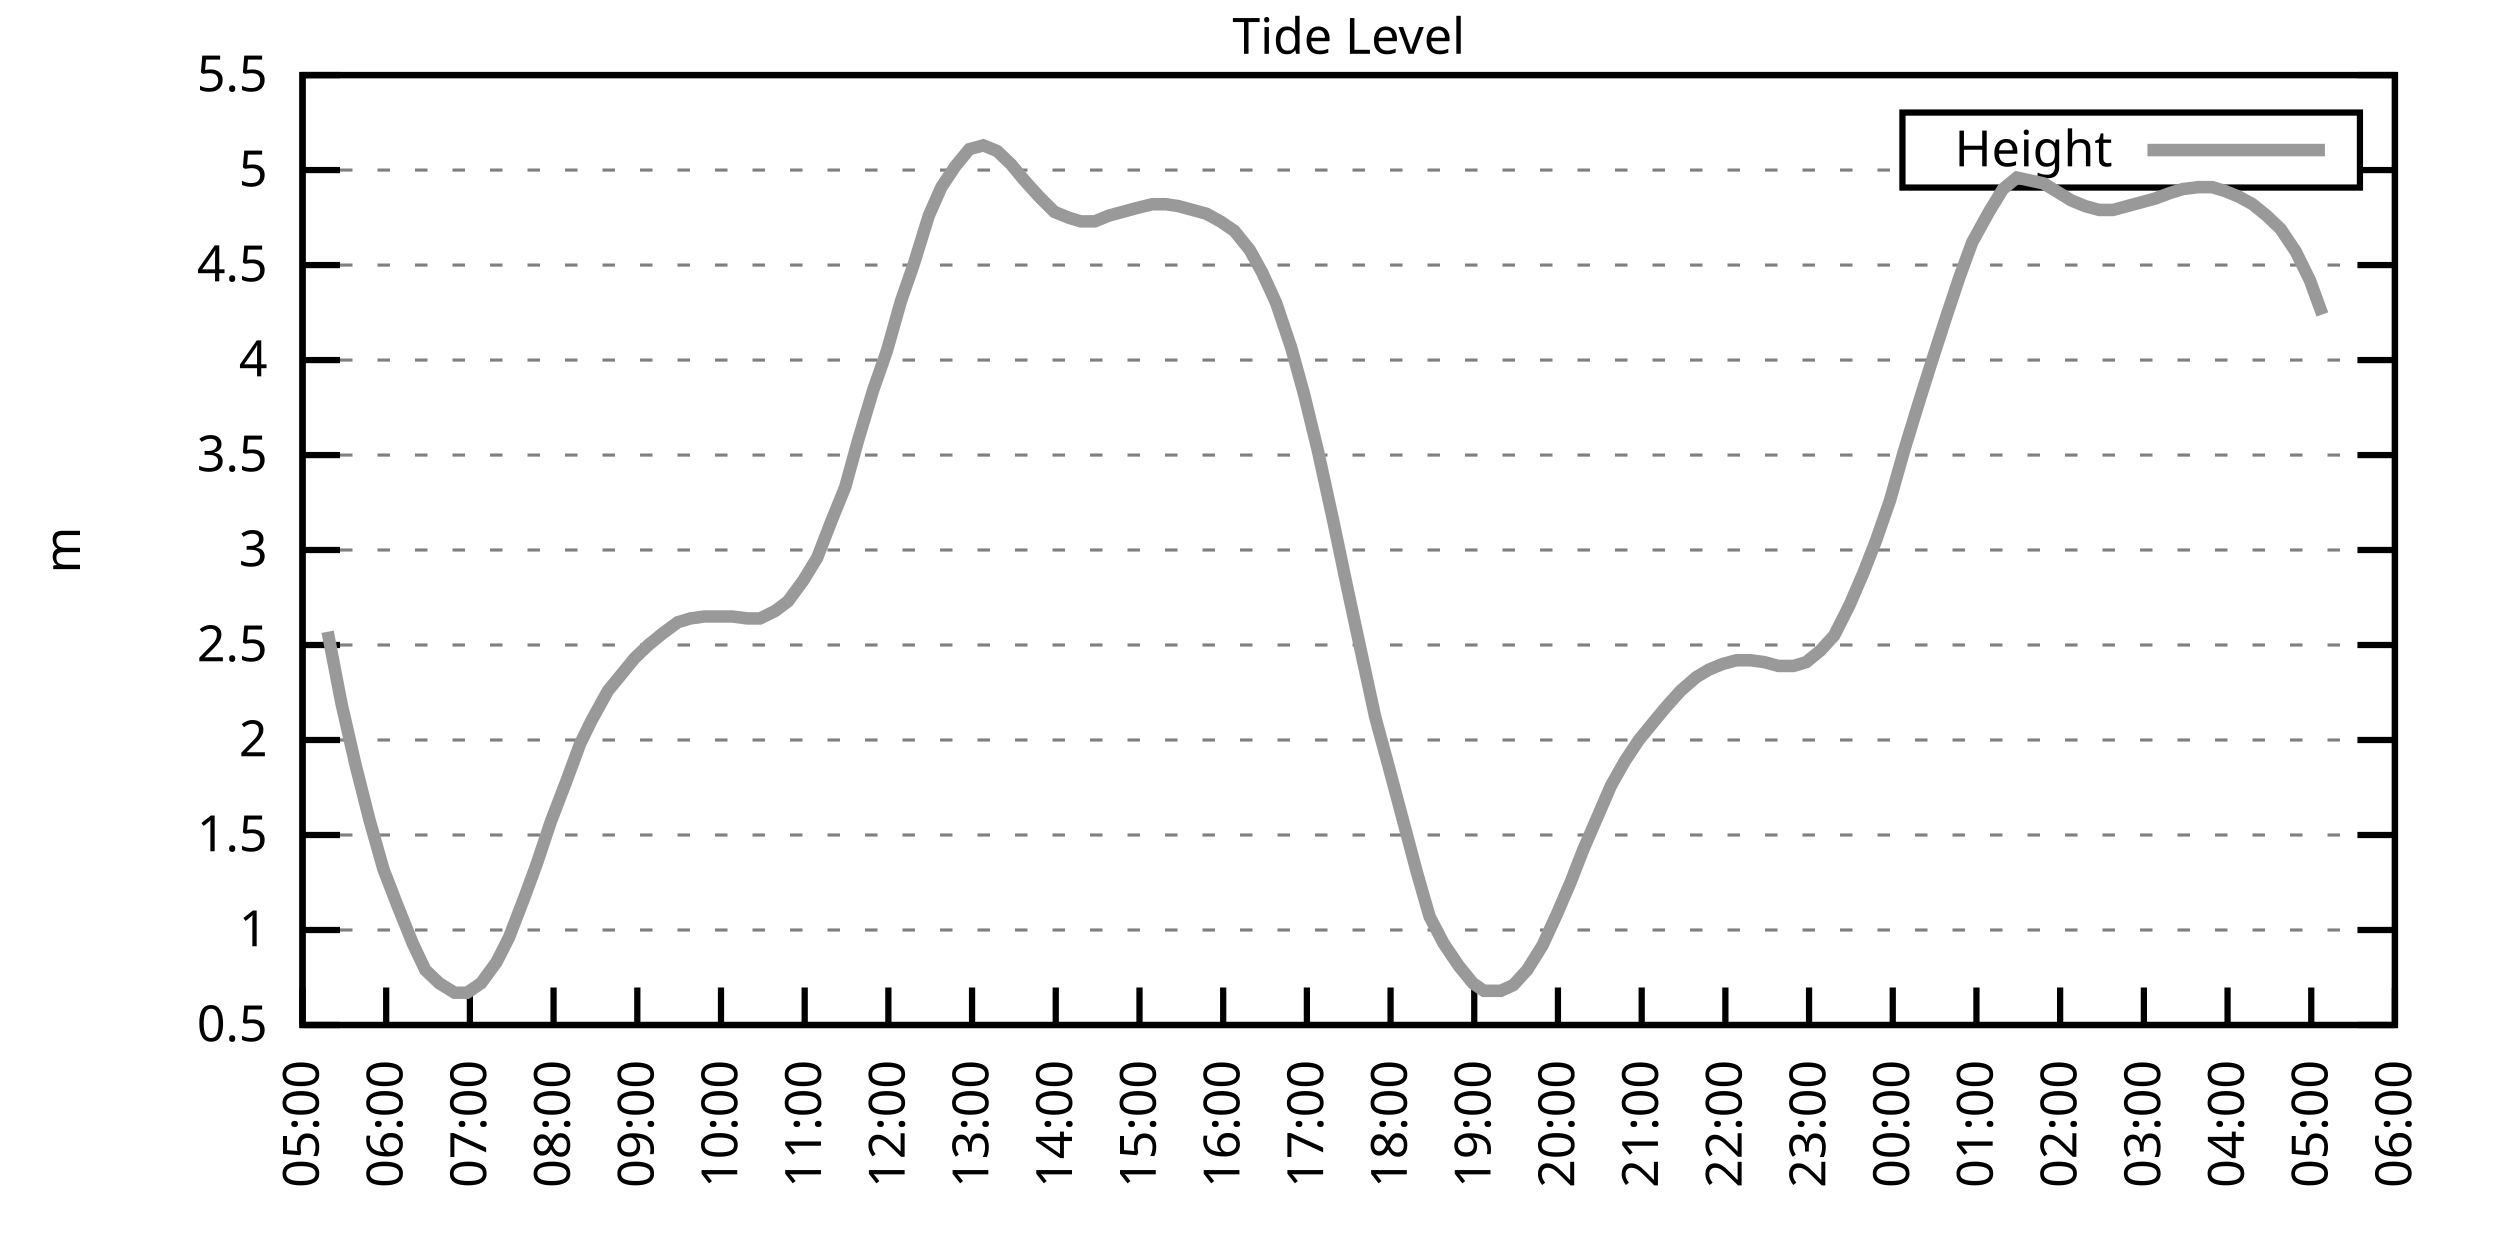
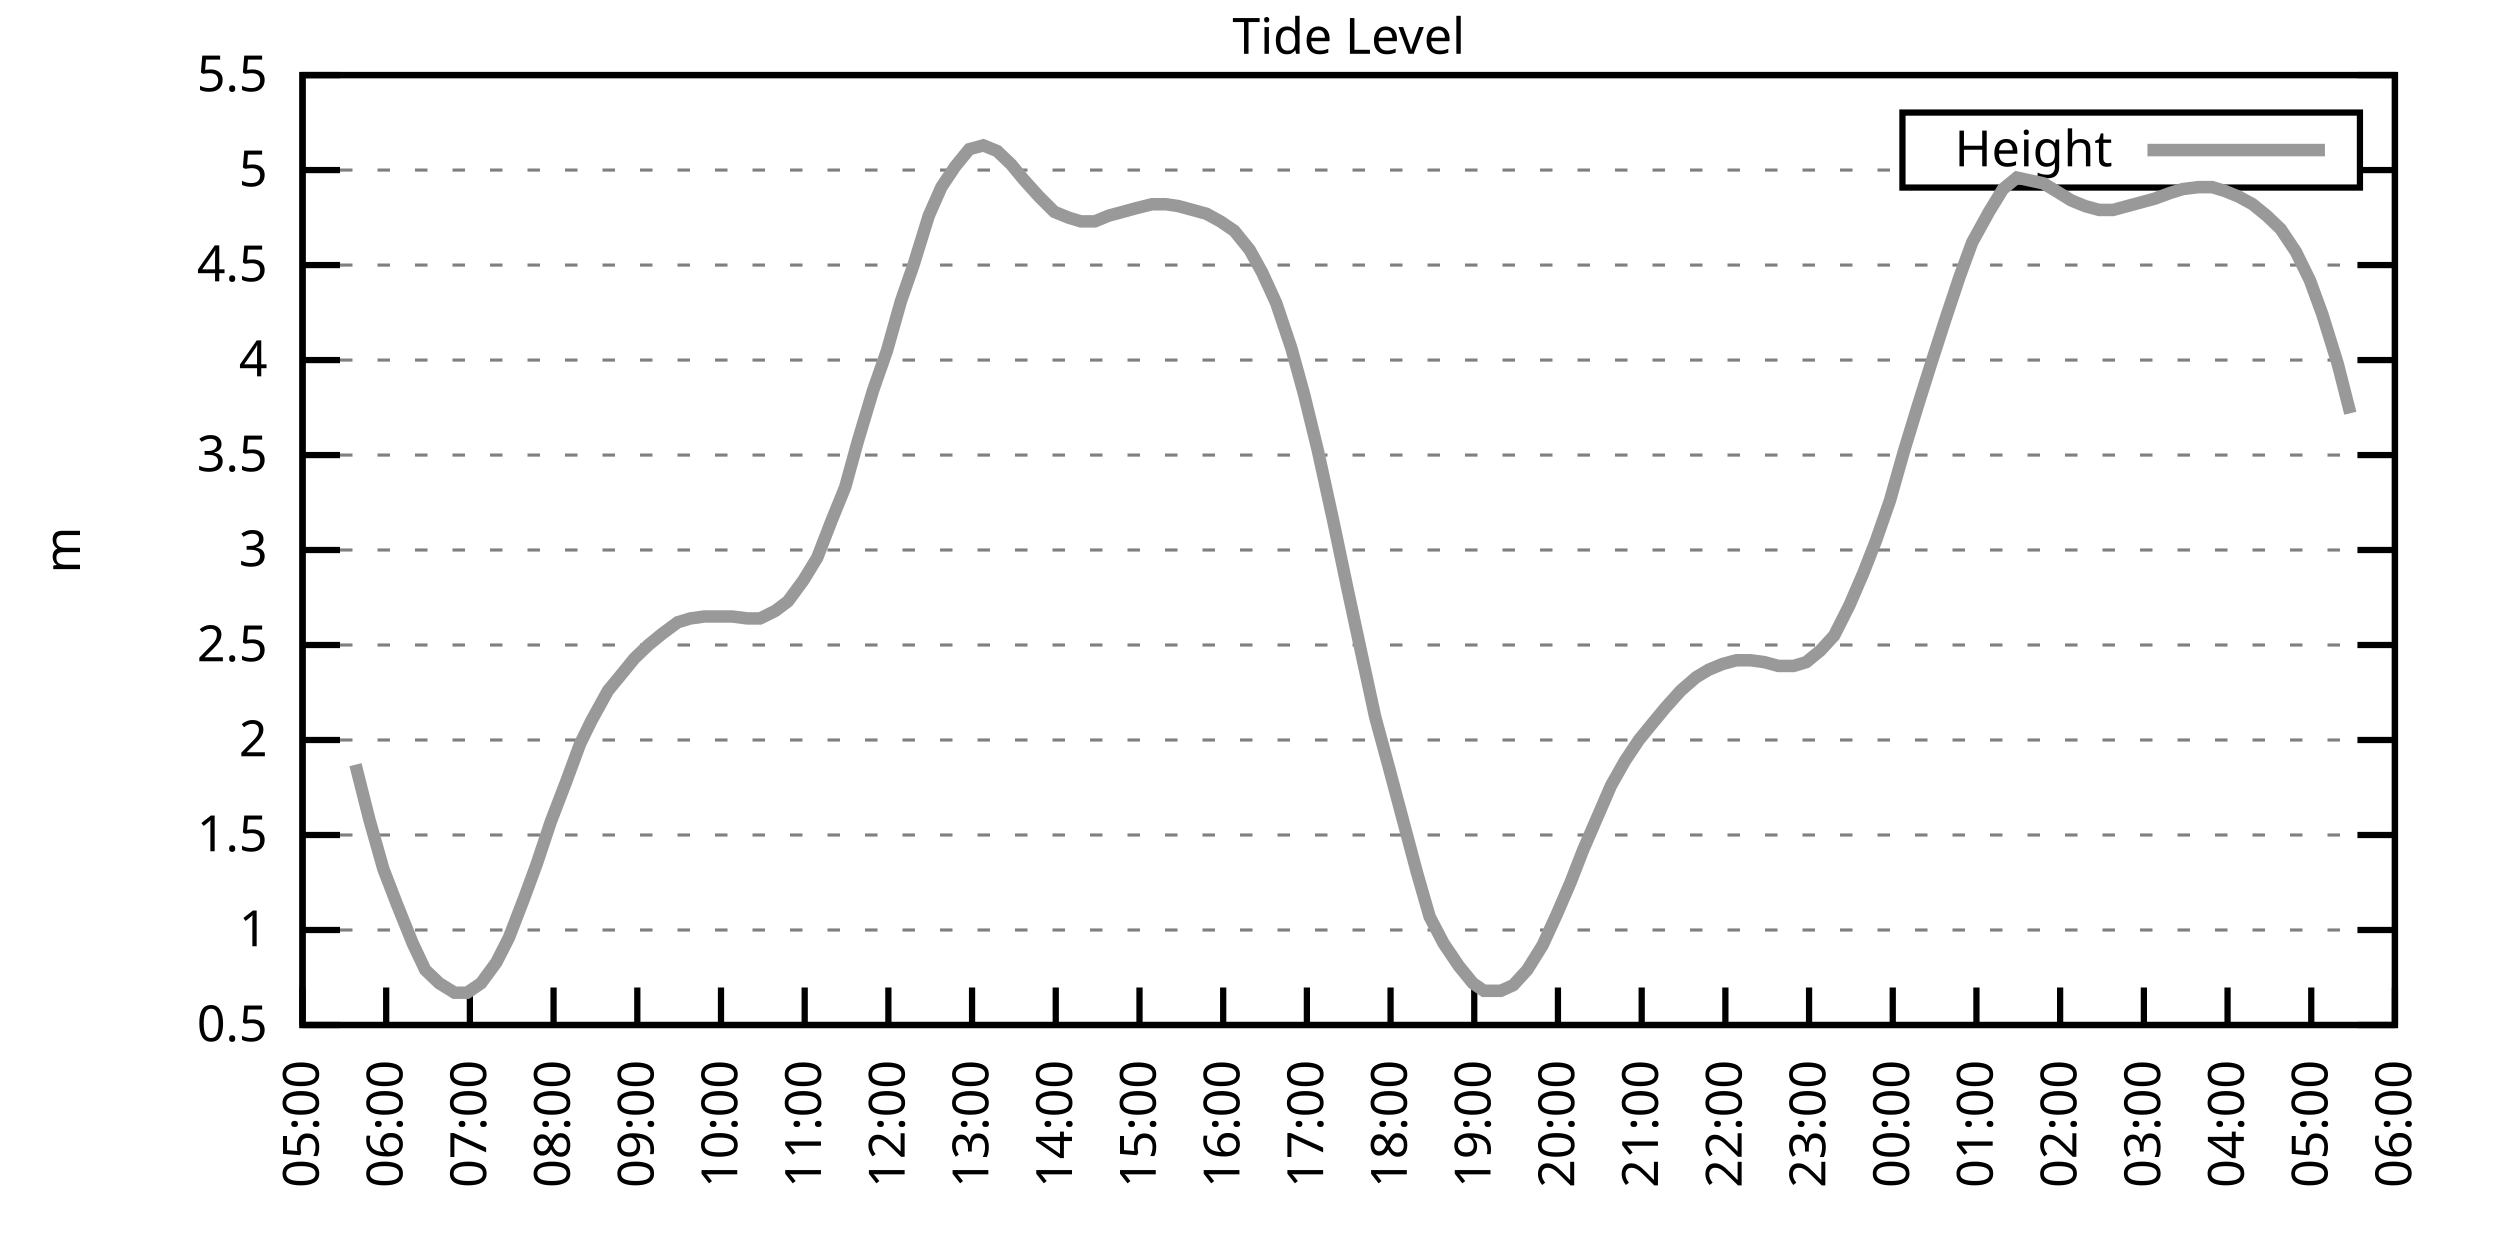
<svg xmlns="http://www.w3.org/2000/svg" xmlns:xlink="http://www.w3.org/1999/xlink" width="400" height="200" viewBox="0 0 400 200">
  <g id="gnuplot_canvas">
    <rect x="0" y="0" width="400" height="200" fill="none" />
    <defs>
      <circle id="gpDot" r="0.5" stroke-width="0.5" stroke="currentColor" />
      <path id="gpPt0" stroke-width="0.333" stroke="currentColor" d="M-1,0 h2 M0,-1 v2" />
      <path id="gpPt1" stroke-width="0.333" stroke="currentColor" d="M-1,-1 L1,1 M1,-1 L-1,1" />
      <path id="gpPt2" stroke-width="0.333" stroke="currentColor" d="M-1,0 L1,0 M0,-1 L0,1 M-1,-1 L1,1 M-1,1 L1,-1" />
      <rect id="gpPt3" stroke-width="0.333" stroke="currentColor" x="-1" y="-1" width="2" height="2" />
      <rect id="gpPt4" stroke-width="0.333" stroke="currentColor" fill="currentColor" x="-1" y="-1" width="2" height="2" />
      <circle id="gpPt5" stroke-width="0.333" stroke="currentColor" cx="0" cy="0" r="1" />
      <use xlink:href="#gpPt5" id="gpPt6" fill="currentColor" stroke="none" />
      <path id="gpPt7" stroke-width="0.333" stroke="currentColor" d="M0,-1.33 L-1.33,0.67 L1.33,0.67 z" />
      <use xlink:href="#gpPt7" id="gpPt8" fill="currentColor" stroke="none" />
      <use xlink:href="#gpPt7" id="gpPt9" stroke="currentColor" transform="rotate(180)" />
      <use xlink:href="#gpPt9" id="gpPt10" fill="currentColor" stroke="none" />
      <use xlink:href="#gpPt3" id="gpPt11" stroke="currentColor" transform="rotate(45)" />
      <use xlink:href="#gpPt11" id="gpPt12" fill="currentColor" stroke="none" />
      <path id="gpPt13" stroke-width="0.333" stroke="currentColor" d="M0,1.330 L1.265,0.411 L0.782,-1.067 L-0.782,-1.076 L-1.265,0.411 z" />
      <use xlink:href="#gpPt13" id="gpPt14" fill="currentColor" stroke="none" />
      <filter id="textbox" filterUnits="objectBoundingBox" x="0" y="0" height="1" width="1">
        <feFlood flood-color="white" flood-opacity="1" result="bgnd" />
        <feComposite in="SourceGraphic" in2="bgnd" operator="atop" />
      </filter>
      <filter id="greybox" filterUnits="objectBoundingBox" x="0" y="0" height="1" width="1">
        <feFlood flood-color="lightgrey" flood-opacity="1" result="grey" />
        <feComposite in="SourceGraphic" in2="grey" operator="atop" />
      </filter>
    </defs>
    <g fill="none" color="white" stroke="currentColor" stroke-width="1.00" stroke-linecap="butt" stroke-linejoin="miter">
</g>
    <g fill="none" color="black" stroke="currentColor" stroke-width="1.00" stroke-linecap="butt" stroke-linejoin="miter">
      <g stroke="none" shape-rendering="crispEdges">
        <polygon fill="rgb(255, 255, 255)" points="48.40,164.00 383.18,164.00 383.18,12.02 48.40,12.02 " />
      </g>
    </g>
    <g fill="none" color="black" stroke="currentColor" stroke-width="1.00" stroke-linecap="butt" stroke-linejoin="miter">
</g>
    <g fill="none" color="black" stroke="black" stroke-width="0.50" stroke-linecap="butt" stroke-linejoin="miter">
</g>
    <g fill="none" color="gray" stroke="currentColor" stroke-width="0.50" stroke-linecap="butt" stroke-linejoin="miter">
      <path stroke="gray" stroke-dasharray="2,4" class="gridline" d="M48.40,164.00 L383.19,164.00  " />
    </g>
    <g fill="none" color="gray" stroke="gray" stroke-width="1.00" stroke-linecap="butt" stroke-linejoin="miter">
</g>
    <g fill="none" color="black" stroke="currentColor" stroke-width="1.00" stroke-linecap="butt" stroke-linejoin="miter">
      <path stroke="black" d="M48.40,164.00 L54.40,164.00 M383.19,164.00 L377.19,164.00  " />
      <g transform="translate(42.80,166.60)" stroke="none" fill="black" font-family="Sans" font-size="8.00" text-anchor="end">
        <text>
          <tspan font-family="Sans"> 0.5</tspan>
        </text>
      </g>
    </g>
    <g fill="none" color="black" stroke="currentColor" stroke-width="1.00" stroke-linecap="butt" stroke-linejoin="miter">
</g>
    <g fill="none" color="black" stroke="black" stroke-width="0.50" stroke-linecap="butt" stroke-linejoin="miter">
</g>
    <g fill="none" color="gray" stroke="currentColor" stroke-width="0.50" stroke-linecap="butt" stroke-linejoin="miter">
      <path stroke="gray" stroke-dasharray="2,4" class="gridline" d="M48.40,148.80 L383.19,148.80  " />
    </g>
    <g fill="none" color="gray" stroke="gray" stroke-width="1.00" stroke-linecap="butt" stroke-linejoin="miter">
</g>
    <g fill="none" color="black" stroke="currentColor" stroke-width="1.00" stroke-linecap="butt" stroke-linejoin="miter">
      <path stroke="black" d="M48.40,148.80 L54.40,148.80 M383.19,148.80 L377.19,148.80  " />
      <g transform="translate(42.80,151.40)" stroke="none" fill="black" font-family="Sans" font-size="8.00" text-anchor="end">
        <text>
          <tspan font-family="Sans"> 1</tspan>
        </text>
      </g>
    </g>
    <g fill="none" color="black" stroke="currentColor" stroke-width="1.00" stroke-linecap="butt" stroke-linejoin="miter">
</g>
    <g fill="none" color="black" stroke="black" stroke-width="0.50" stroke-linecap="butt" stroke-linejoin="miter">
</g>
    <g fill="none" color="gray" stroke="currentColor" stroke-width="0.50" stroke-linecap="butt" stroke-linejoin="miter">
      <path stroke="gray" stroke-dasharray="2,4" class="gridline" d="M48.40,133.60 L383.19,133.60  " />
    </g>
    <g fill="none" color="gray" stroke="gray" stroke-width="1.00" stroke-linecap="butt" stroke-linejoin="miter">
</g>
    <g fill="none" color="black" stroke="currentColor" stroke-width="1.00" stroke-linecap="butt" stroke-linejoin="miter">
      <path stroke="black" d="M48.40,133.60 L54.40,133.60 M383.19,133.60 L377.19,133.60  " />
      <g transform="translate(42.80,136.20)" stroke="none" fill="black" font-family="Sans" font-size="8.00" text-anchor="end">
        <text>
          <tspan font-family="Sans"> 1.5</tspan>
        </text>
      </g>
    </g>
    <g fill="none" color="black" stroke="currentColor" stroke-width="1.00" stroke-linecap="butt" stroke-linejoin="miter">
</g>
    <g fill="none" color="black" stroke="black" stroke-width="0.50" stroke-linecap="butt" stroke-linejoin="miter">
</g>
    <g fill="none" color="gray" stroke="currentColor" stroke-width="0.50" stroke-linecap="butt" stroke-linejoin="miter">
      <path stroke="gray" stroke-dasharray="2,4" class="gridline" d="M48.40,118.40 L383.19,118.40  " />
    </g>
    <g fill="none" color="gray" stroke="gray" stroke-width="1.00" stroke-linecap="butt" stroke-linejoin="miter">
</g>
    <g fill="none" color="black" stroke="currentColor" stroke-width="1.00" stroke-linecap="butt" stroke-linejoin="miter">
      <path stroke="black" d="M48.40,118.40 L54.40,118.40 M383.19,118.40 L377.19,118.40  " />
      <g transform="translate(42.80,121.00)" stroke="none" fill="black" font-family="Sans" font-size="8.00" text-anchor="end">
        <text>
          <tspan font-family="Sans"> 2</tspan>
        </text>
      </g>
    </g>
    <g fill="none" color="black" stroke="currentColor" stroke-width="1.00" stroke-linecap="butt" stroke-linejoin="miter">
</g>
    <g fill="none" color="black" stroke="black" stroke-width="0.50" stroke-linecap="butt" stroke-linejoin="miter">
</g>
    <g fill="none" color="gray" stroke="currentColor" stroke-width="0.50" stroke-linecap="butt" stroke-linejoin="miter">
      <path stroke="gray" stroke-dasharray="2,4" class="gridline" d="M48.40,103.20 L383.19,103.20  " />
    </g>
    <g fill="none" color="gray" stroke="gray" stroke-width="1.00" stroke-linecap="butt" stroke-linejoin="miter">
</g>
    <g fill="none" color="black" stroke="currentColor" stroke-width="1.00" stroke-linecap="butt" stroke-linejoin="miter">
      <path stroke="black" d="M48.40,103.20 L54.40,103.20 M383.19,103.20 L377.19,103.20  " />
      <g transform="translate(42.80,105.80)" stroke="none" fill="black" font-family="Sans" font-size="8.00" text-anchor="end">
        <text>
          <tspan font-family="Sans"> 2.5</tspan>
        </text>
      </g>
    </g>
    <g fill="none" color="black" stroke="currentColor" stroke-width="1.00" stroke-linecap="butt" stroke-linejoin="miter">
</g>
    <g fill="none" color="black" stroke="black" stroke-width="0.50" stroke-linecap="butt" stroke-linejoin="miter">
</g>
    <g fill="none" color="gray" stroke="currentColor" stroke-width="0.50" stroke-linecap="butt" stroke-linejoin="miter">
      <path stroke="gray" stroke-dasharray="2,4" class="gridline" d="M48.40,88.00 L383.19,88.00  " />
    </g>
    <g fill="none" color="gray" stroke="gray" stroke-width="1.00" stroke-linecap="butt" stroke-linejoin="miter">
</g>
    <g fill="none" color="black" stroke="currentColor" stroke-width="1.00" stroke-linecap="butt" stroke-linejoin="miter">
      <path stroke="black" d="M48.40,88.00 L54.40,88.00 M383.19,88.00 L377.19,88.00  " />
      <g transform="translate(42.80,90.60)" stroke="none" fill="black" font-family="Sans" font-size="8.00" text-anchor="end">
        <text>
          <tspan font-family="Sans"> 3</tspan>
        </text>
      </g>
    </g>
    <g fill="none" color="black" stroke="currentColor" stroke-width="1.00" stroke-linecap="butt" stroke-linejoin="miter">
</g>
    <g fill="none" color="black" stroke="black" stroke-width="0.50" stroke-linecap="butt" stroke-linejoin="miter">
</g>
    <g fill="none" color="gray" stroke="currentColor" stroke-width="0.50" stroke-linecap="butt" stroke-linejoin="miter">
      <path stroke="gray" stroke-dasharray="2,4" class="gridline" d="M48.40,72.81 L383.19,72.81  " />
    </g>
    <g fill="none" color="gray" stroke="gray" stroke-width="1.00" stroke-linecap="butt" stroke-linejoin="miter">
</g>
    <g fill="none" color="black" stroke="currentColor" stroke-width="1.00" stroke-linecap="butt" stroke-linejoin="miter">
      <path stroke="black" d="M48.40,72.81 L54.40,72.81 M383.19,72.81 L377.19,72.81  " />
      <g transform="translate(42.80,75.41)" stroke="none" fill="black" font-family="Sans" font-size="8.00" text-anchor="end">
        <text>
          <tspan font-family="Sans"> 3.5</tspan>
        </text>
      </g>
    </g>
    <g fill="none" color="black" stroke="currentColor" stroke-width="1.00" stroke-linecap="butt" stroke-linejoin="miter">
</g>
    <g fill="none" color="black" stroke="black" stroke-width="0.50" stroke-linecap="butt" stroke-linejoin="miter">
</g>
    <g fill="none" color="gray" stroke="currentColor" stroke-width="0.50" stroke-linecap="butt" stroke-linejoin="miter">
      <path stroke="gray" stroke-dasharray="2,4" class="gridline" d="M48.40,57.61 L383.19,57.61  " />
    </g>
    <g fill="none" color="gray" stroke="gray" stroke-width="1.00" stroke-linecap="butt" stroke-linejoin="miter">
</g>
    <g fill="none" color="black" stroke="currentColor" stroke-width="1.00" stroke-linecap="butt" stroke-linejoin="miter">
      <path stroke="black" d="M48.40,57.61 L54.40,57.61 M383.19,57.61 L377.19,57.61  " />
      <g transform="translate(42.80,60.21)" stroke="none" fill="black" font-family="Sans" font-size="8.00" text-anchor="end">
        <text>
          <tspan font-family="Sans"> 4</tspan>
        </text>
      </g>
    </g>
    <g fill="none" color="black" stroke="currentColor" stroke-width="1.00" stroke-linecap="butt" stroke-linejoin="miter">
</g>
    <g fill="none" color="black" stroke="black" stroke-width="0.50" stroke-linecap="butt" stroke-linejoin="miter">
</g>
    <g fill="none" color="gray" stroke="currentColor" stroke-width="0.50" stroke-linecap="butt" stroke-linejoin="miter">
      <path stroke="gray" stroke-dasharray="2,4" class="gridline" d="M48.40,42.41 L383.19,42.41  " />
    </g>
    <g fill="none" color="gray" stroke="gray" stroke-width="1.00" stroke-linecap="butt" stroke-linejoin="miter">
</g>
    <g fill="none" color="black" stroke="currentColor" stroke-width="1.00" stroke-linecap="butt" stroke-linejoin="miter">
      <path stroke="black" d="M48.40,42.41 L54.40,42.41 M383.19,42.41 L377.19,42.41  " />
      <g transform="translate(42.80,45.01)" stroke="none" fill="black" font-family="Sans" font-size="8.00" text-anchor="end">
        <text>
          <tspan font-family="Sans"> 4.5</tspan>
        </text>
      </g>
    </g>
    <g fill="none" color="black" stroke="currentColor" stroke-width="1.00" stroke-linecap="butt" stroke-linejoin="miter">
</g>
    <g fill="none" color="black" stroke="black" stroke-width="0.50" stroke-linecap="butt" stroke-linejoin="miter">
</g>
    <g fill="none" color="gray" stroke="currentColor" stroke-width="0.50" stroke-linecap="butt" stroke-linejoin="miter">
      <path stroke="gray" stroke-dasharray="2,4" class="gridline" d="M48.40,27.21 L304.39,27.21 M377.59,27.21 L383.19,27.21  " />
    </g>
    <g fill="none" color="gray" stroke="gray" stroke-width="1.00" stroke-linecap="butt" stroke-linejoin="miter">
</g>
    <g fill="none" color="black" stroke="currentColor" stroke-width="1.00" stroke-linecap="butt" stroke-linejoin="miter">
      <path stroke="black" d="M48.40,27.21 L54.40,27.21 M383.19,27.21 L377.19,27.21  " />
      <g transform="translate(42.80,29.81)" stroke="none" fill="black" font-family="Sans" font-size="8.00" text-anchor="end">
        <text>
          <tspan font-family="Sans"> 5</tspan>
        </text>
      </g>
    </g>
    <g fill="none" color="black" stroke="currentColor" stroke-width="1.00" stroke-linecap="butt" stroke-linejoin="miter">
</g>
    <g fill="none" color="black" stroke="black" stroke-width="0.50" stroke-linecap="butt" stroke-linejoin="miter">
</g>
    <g fill="none" color="gray" stroke="currentColor" stroke-width="0.50" stroke-linecap="butt" stroke-linejoin="miter">
      <path stroke="gray" stroke-dasharray="2,4" class="gridline" d="M48.40,12.01 L383.19,12.01  " />
    </g>
    <g fill="none" color="gray" stroke="gray" stroke-width="1.00" stroke-linecap="butt" stroke-linejoin="miter">
</g>
    <g fill="none" color="black" stroke="currentColor" stroke-width="1.00" stroke-linecap="butt" stroke-linejoin="miter">
      <path stroke="black" d="M48.40,12.01 L54.40,12.01 M383.19,12.01 L377.19,12.01  " />
      <g transform="translate(42.80,14.61)" stroke="none" fill="black" font-family="Sans" font-size="8.00" text-anchor="end">
        <text>
          <tspan font-family="Sans"> 5.5</tspan>
        </text>
      </g>
    </g>
    <g fill="none" color="black" stroke="currentColor" stroke-width="1.00" stroke-linecap="butt" stroke-linejoin="miter">
      <path stroke="black" d="M48.40,164.00 L48.40,158.00  " />
      <g transform="translate(51.00,169.60) rotate(270.00)" stroke="none" fill="black" font-family="Sans" font-size="8.00" text-anchor="end">
        <text>
          <tspan font-family="Sans">05:00</tspan>
        </text>
      </g>
    </g>
    <g fill="none" color="black" stroke="currentColor" stroke-width="1.00" stroke-linecap="butt" stroke-linejoin="miter">
      <path stroke="black" d="M61.79,164.00 L61.79,158.00  " />
      <g transform="translate(64.39,169.60) rotate(270.00)" stroke="none" fill="black" font-family="Sans" font-size="8.00" text-anchor="end">
        <text>
          <tspan font-family="Sans">06:00</tspan>
        </text>
      </g>
    </g>
    <g fill="none" color="black" stroke="currentColor" stroke-width="1.00" stroke-linecap="butt" stroke-linejoin="miter">
      <path stroke="black" d="M75.18,164.00 L75.18,158.00  " />
      <g transform="translate(77.78,169.60) rotate(270.00)" stroke="none" fill="black" font-family="Sans" font-size="8.00" text-anchor="end">
        <text>
          <tspan font-family="Sans">07:00</tspan>
        </text>
      </g>
    </g>
    <g fill="none" color="black" stroke="currentColor" stroke-width="1.00" stroke-linecap="butt" stroke-linejoin="miter">
      <path stroke="black" d="M88.57,164.00 L88.57,158.00  " />
      <g transform="translate(91.17,169.60) rotate(270.00)" stroke="none" fill="black" font-family="Sans" font-size="8.00" text-anchor="end">
        <text>
          <tspan font-family="Sans">08:00</tspan>
        </text>
      </g>
    </g>
    <g fill="none" color="black" stroke="currentColor" stroke-width="1.00" stroke-linecap="butt" stroke-linejoin="miter">
      <path stroke="black" d="M101.97,164.00 L101.97,158.00  " />
      <g transform="translate(104.57,169.60) rotate(270.00)" stroke="none" fill="black" font-family="Sans" font-size="8.00" text-anchor="end">
        <text>
          <tspan font-family="Sans">09:00</tspan>
        </text>
      </g>
    </g>
    <g fill="none" color="black" stroke="currentColor" stroke-width="1.00" stroke-linecap="butt" stroke-linejoin="miter">
      <path stroke="black" d="M115.36,164.00 L115.36,158.00  " />
      <g transform="translate(117.96,169.60) rotate(270.00)" stroke="none" fill="black" font-family="Sans" font-size="8.00" text-anchor="end">
        <text>
          <tspan font-family="Sans">10:00</tspan>
        </text>
      </g>
    </g>
    <g fill="none" color="black" stroke="currentColor" stroke-width="1.00" stroke-linecap="butt" stroke-linejoin="miter">
      <path stroke="black" d="M128.75,164.00 L128.75,158.00  " />
      <g transform="translate(131.35,169.60) rotate(270.00)" stroke="none" fill="black" font-family="Sans" font-size="8.00" text-anchor="end">
        <text>
          <tspan font-family="Sans">11:00</tspan>
        </text>
      </g>
    </g>
    <g fill="none" color="black" stroke="currentColor" stroke-width="1.00" stroke-linecap="butt" stroke-linejoin="miter">
      <path stroke="black" d="M142.14,164.00 L142.14,158.00  " />
      <g transform="translate(144.74,169.60) rotate(270.00)" stroke="none" fill="black" font-family="Sans" font-size="8.00" text-anchor="end">
        <text>
          <tspan font-family="Sans">12:00</tspan>
        </text>
      </g>
    </g>
    <g fill="none" color="black" stroke="currentColor" stroke-width="1.00" stroke-linecap="butt" stroke-linejoin="miter">
      <path stroke="black" d="M155.53,164.00 L155.53,158.00  " />
      <g transform="translate(158.13,169.60) rotate(270.00)" stroke="none" fill="black" font-family="Sans" font-size="8.00" text-anchor="end">
        <text>
          <tspan font-family="Sans">13:00</tspan>
        </text>
      </g>
    </g>
    <g fill="none" color="black" stroke="currentColor" stroke-width="1.00" stroke-linecap="butt" stroke-linejoin="miter">
      <path stroke="black" d="M168.92,164.00 L168.92,158.00  " />
      <g transform="translate(171.52,169.60) rotate(270.00)" stroke="none" fill="black" font-family="Sans" font-size="8.00" text-anchor="end">
        <text>
          <tspan font-family="Sans">14:00</tspan>
        </text>
      </g>
    </g>
    <g fill="none" color="black" stroke="currentColor" stroke-width="1.00" stroke-linecap="butt" stroke-linejoin="miter">
      <path stroke="black" d="M182.32,164.00 L182.32,158.00  " />
      <g transform="translate(184.92,169.60) rotate(270.00)" stroke="none" fill="black" font-family="Sans" font-size="8.00" text-anchor="end">
        <text>
          <tspan font-family="Sans">15:00</tspan>
        </text>
      </g>
    </g>
    <g fill="none" color="black" stroke="currentColor" stroke-width="1.00" stroke-linecap="butt" stroke-linejoin="miter">
      <path stroke="black" d="M195.71,164.00 L195.71,158.00  " />
      <g transform="translate(198.31,169.60) rotate(270.00)" stroke="none" fill="black" font-family="Sans" font-size="8.00" text-anchor="end">
        <text>
          <tspan font-family="Sans">16:00</tspan>
        </text>
      </g>
    </g>
    <g fill="none" color="black" stroke="currentColor" stroke-width="1.00" stroke-linecap="butt" stroke-linejoin="miter">
      <path stroke="black" d="M209.10,164.00 L209.10,158.00  " />
      <g transform="translate(211.70,169.60) rotate(270.00)" stroke="none" fill="black" font-family="Sans" font-size="8.00" text-anchor="end">
        <text>
          <tspan font-family="Sans">17:00</tspan>
        </text>
      </g>
    </g>
    <g fill="none" color="black" stroke="currentColor" stroke-width="1.00" stroke-linecap="butt" stroke-linejoin="miter">
      <path stroke="black" d="M222.49,164.00 L222.49,158.00  " />
      <g transform="translate(225.09,169.60) rotate(270.00)" stroke="none" fill="black" font-family="Sans" font-size="8.00" text-anchor="end">
        <text>
          <tspan font-family="Sans">18:00</tspan>
        </text>
      </g>
    </g>
    <g fill="none" color="black" stroke="currentColor" stroke-width="1.00" stroke-linecap="butt" stroke-linejoin="miter">
      <path stroke="black" d="M235.88,164.00 L235.88,158.00  " />
      <g transform="translate(238.48,169.60) rotate(270.00)" stroke="none" fill="black" font-family="Sans" font-size="8.00" text-anchor="end">
        <text>
          <tspan font-family="Sans">19:00</tspan>
        </text>
      </g>
    </g>
    <g fill="none" color="black" stroke="currentColor" stroke-width="1.00" stroke-linecap="butt" stroke-linejoin="miter">
      <path stroke="black" d="M249.27,164.00 L249.27,158.00  " />
      <g transform="translate(251.87,169.60) rotate(270.00)" stroke="none" fill="black" font-family="Sans" font-size="8.00" text-anchor="end">
        <text>
          <tspan font-family="Sans">20:00</tspan>
        </text>
      </g>
    </g>
    <g fill="none" color="black" stroke="currentColor" stroke-width="1.00" stroke-linecap="butt" stroke-linejoin="miter">
      <path stroke="black" d="M262.67,164.00 L262.67,158.00  " />
      <g transform="translate(265.27,169.60) rotate(270.00)" stroke="none" fill="black" font-family="Sans" font-size="8.00" text-anchor="end">
        <text>
          <tspan font-family="Sans">21:00</tspan>
        </text>
      </g>
    </g>
    <g fill="none" color="black" stroke="currentColor" stroke-width="1.00" stroke-linecap="butt" stroke-linejoin="miter">
      <path stroke="black" d="M276.06,164.00 L276.06,158.00  " />
      <g transform="translate(278.66,169.60) rotate(270.00)" stroke="none" fill="black" font-family="Sans" font-size="8.00" text-anchor="end">
        <text>
          <tspan font-family="Sans">22:00</tspan>
        </text>
      </g>
    </g>
    <g fill="none" color="black" stroke="currentColor" stroke-width="1.00" stroke-linecap="butt" stroke-linejoin="miter">
      <path stroke="black" d="M289.45,164.00 L289.45,158.00  " />
      <g transform="translate(292.05,169.60) rotate(270.00)" stroke="none" fill="black" font-family="Sans" font-size="8.00" text-anchor="end">
        <text>
          <tspan font-family="Sans">23:00</tspan>
        </text>
      </g>
    </g>
    <g fill="none" color="black" stroke="currentColor" stroke-width="1.00" stroke-linecap="butt" stroke-linejoin="miter">
      <path stroke="black" d="M302.84,164.00 L302.84,158.00  " />
      <g transform="translate(305.44,169.60) rotate(270.00)" stroke="none" fill="black" font-family="Sans" font-size="8.00" text-anchor="end">
        <text>
          <tspan font-family="Sans">00:00</tspan>
        </text>
      </g>
    </g>
    <g fill="none" color="black" stroke="currentColor" stroke-width="1.00" stroke-linecap="butt" stroke-linejoin="miter">
      <path stroke="black" d="M316.23,164.00 L316.23,158.00  " />
      <g transform="translate(318.83,169.60) rotate(270.00)" stroke="none" fill="black" font-family="Sans" font-size="8.00" text-anchor="end">
        <text>
          <tspan font-family="Sans">01:00</tspan>
        </text>
      </g>
    </g>
    <g fill="none" color="black" stroke="currentColor" stroke-width="1.00" stroke-linecap="butt" stroke-linejoin="miter">
      <path stroke="black" d="M329.62,164.00 L329.62,158.00  " />
      <g transform="translate(332.22,169.60) rotate(270.00)" stroke="none" fill="black" font-family="Sans" font-size="8.00" text-anchor="end">
        <text>
          <tspan font-family="Sans">02:00</tspan>
        </text>
      </g>
    </g>
    <g fill="none" color="black" stroke="currentColor" stroke-width="1.00" stroke-linecap="butt" stroke-linejoin="miter">
      <path stroke="black" d="M343.02,164.00 L343.02,158.00  " />
      <g transform="translate(345.62,169.60) rotate(270.00)" stroke="none" fill="black" font-family="Sans" font-size="8.00" text-anchor="end">
        <text>
          <tspan font-family="Sans">03:00</tspan>
        </text>
      </g>
    </g>
    <g fill="none" color="black" stroke="currentColor" stroke-width="1.00" stroke-linecap="butt" stroke-linejoin="miter">
      <path stroke="black" d="M356.41,164.00 L356.41,158.00  " />
      <g transform="translate(359.01,169.60) rotate(270.00)" stroke="none" fill="black" font-family="Sans" font-size="8.00" text-anchor="end">
        <text>
          <tspan font-family="Sans">04:00</tspan>
        </text>
      </g>
    </g>
    <g fill="none" color="black" stroke="currentColor" stroke-width="1.00" stroke-linecap="butt" stroke-linejoin="miter">
      <path stroke="black" d="M369.80,164.00 L369.80,158.00  " />
      <g transform="translate(372.40,169.60) rotate(270.00)" stroke="none" fill="black" font-family="Sans" font-size="8.00" text-anchor="end">
        <text>
          <tspan font-family="Sans">05:00</tspan>
        </text>
      </g>
    </g>
    <g fill="none" color="black" stroke="currentColor" stroke-width="1.00" stroke-linecap="butt" stroke-linejoin="miter">
      <path stroke="black" d="M383.19,164.00 L383.19,158.00  " />
      <g transform="translate(385.79,169.60) rotate(270.00)" stroke="none" fill="black" font-family="Sans" font-size="8.00" text-anchor="end">
        <text>
          <tspan font-family="Sans">06:00</tspan>
        </text>
      </g>
    </g>
    <g fill="none" color="black" stroke="currentColor" stroke-width="1.00" stroke-linecap="butt" stroke-linejoin="miter">
</g>
    <g fill="none" color="black" stroke="currentColor" stroke-width="1.00" stroke-linecap="butt" stroke-linejoin="miter">
      <path stroke="black" d="M48.40,12.01 L48.40,164.00 L383.19,164.00 L383.19,12.01 L48.40,12.01 Z  " />
    </g>
    <g fill="none" color="black" stroke="currentColor" stroke-width="1.00" stroke-linecap="butt" stroke-linejoin="miter">
</g>
    <g fill="none" color="black" stroke="currentColor" stroke-width="1.00" stroke-linecap="butt" stroke-linejoin="miter">
      <path stroke="black" d="M304.39,30.01 L304.39,18.01 L377.59,18.01 L377.59,30.01 L304.39,30.01 Z  " />
    </g>
    <g id="Tide_level_plot_1">
      <g fill="none" color="white" stroke="black" stroke-width="2.00" stroke-linecap="butt" stroke-linejoin="miter">
</g>
      <g fill="none" color="black" stroke="currentColor" stroke-width="2.00" stroke-linecap="butt" stroke-linejoin="miter">
        <g transform="translate(337.99,26.61)" stroke="none" fill="black" font-family="Sans" font-size="8.00" text-anchor="end">
          <text>
            <tspan font-family="Sans">Height</tspan>
          </text>
        </g>
      </g>
      <g fill="none" color="black" stroke="currentColor" stroke-width="2.00" stroke-linecap="butt" stroke-linejoin="miter">
-         <path stroke="rgb(153, 153, 153)" d="M343.59,24.01 L371.99,24.01 M52.42,101.08 L54.65,112.63 L56.88,122.35 L59.11,131.17 L61.35,139.07 L63.58,144.85   L66.03,150.93 L68.04,155.18 L70.27,157.31 L72.73,158.83 L74.74,158.83 L76.97,157.31 L79.42,153.97 L81.43,150.02   L83.89,143.63 L85.90,138.16 L88.13,131.47 L90.58,125.09 L92.82,119.01 L94.60,115.36 L97.28,110.50 L99.29,108.07   L101.52,105.33 L103.75,103.20 L105.98,101.38 L108.44,99.56 L110.45,98.95 L112.68,98.64 L114.91,98.64 L117.14,98.64   L119.60,98.95 L121.61,98.95 L124.06,97.73 L126.07,96.21 L128.53,92.87 L130.76,89.22 L132.99,83.45 L135.22,77.97   L137.23,70.68 L139.69,62.47 L141.92,56.09 L144.15,48.18 L146.16,42.41 L148.61,34.50 L150.62,29.94 L152.85,26.60   L155.09,23.87 L157.32,23.26 L159.55,24.17 L161.78,26.30 L163.79,28.73 L166.25,31.46 L168.70,33.90 L170.93,34.81   L172.94,35.42 L175.17,35.42 L177.41,34.50 L179.64,33.90 L181.87,33.29 L184.32,32.68 L186.56,32.68 L188.57,32.98   L190.80,33.59 L193.03,34.20 L195.26,35.42 L197.49,36.94 L199.95,39.98 L201.96,43.62 L204.19,48.49 L206.64,55.78   L208.65,63.08 L210.88,72.20 L213.34,83.45 L215.57,94.08 L217.80,104.42 L220.04,114.76 L222.27,122.96 L226.73,139.68   L228.74,146.67 L230.97,150.93 L233.43,154.58 L235.66,157.31 L237.44,158.53 L240.12,158.53 L242.13,157.62 L244.36,155.18   L246.82,151.23 L249.05,146.37 L251.28,141.20 L253.29,136.03 L255.52,130.87 L257.76,125.70 L259.99,121.75 L262.22,118.40   L264.45,115.67 L266.46,113.24 L268.92,110.50 L271.37,108.37 L273.38,107.16 L275.61,106.24 L277.84,105.64 L280.07,105.64   L282.31,105.94 L284.54,106.55 L286.99,106.55 L289.00,105.94 L291.23,104.12 L293.47,101.68 L295.92,96.82 L298.15,91.65   L300.16,86.49 L302.39,80.10 L304.63,72.20 L306.86,64.90 L308.87,58.52 L311.32,50.92 L313.55,44.23 L315.56,38.76   L318.24,33.90 L320.47,30.25 L322.70,28.42 L326.95,29.34 L328.95,30.55 L331.41,32.07 L333.64,32.98 L335.87,33.59   L338.10,33.59 L340.34,32.98 L342.57,32.38 L344.80,31.77 L347.26,30.86 L349.26,30.25 L351.72,29.94 L353.95,29.94   L355.96,30.55 L358.19,31.46 L360.42,32.68 L362.66,34.50 L364.89,36.63 L367.34,40.28 L369.58,44.84 L371.58,50.31    " />
+         <path stroke="rgb(153, 153, 153)" d="M343.59,24.01 L371.99,24.01 M56.88,122.35 L59.11,131.17 L61.35,139.07 L63.58,144.85 L66.03,150.93 L68.04,155.18   L70.27,157.31 L72.73,158.83 L74.74,158.83 L76.97,157.31 L79.42,153.97 L81.43,150.02 L83.89,143.63 L85.90,138.16   L88.13,131.47 L90.58,125.09 L92.82,119.01 L94.60,115.36 L97.28,110.50 L99.29,108.07 L101.52,105.33 L103.75,103.20   L105.98,101.38 L108.44,99.56 L110.45,98.95 L112.68,98.64 L114.91,98.64 L117.14,98.64 L119.60,98.95 L121.61,98.95   L124.06,97.73 L126.07,96.21 L128.53,92.87 L130.76,89.22 L132.99,83.45 L135.22,77.97 L137.23,70.68 L139.69,62.47   L141.92,56.09 L144.15,48.18 L146.16,42.41 L148.61,34.50 L150.62,29.94 L152.85,26.60 L155.09,23.87 L157.32,23.26   L159.55,24.17 L161.78,26.30 L163.79,28.73 L166.25,31.46 L168.70,33.90 L170.93,34.81 L172.94,35.42 L175.17,35.42   L177.41,34.50 L179.64,33.90 L181.87,33.29 L184.32,32.68 L186.56,32.68 L188.57,32.98 L190.80,33.59 L193.03,34.20   L195.26,35.42 L197.49,36.94 L199.95,39.98 L201.96,43.62 L204.19,48.49 L206.64,55.78 L208.65,63.08 L210.88,72.20   L213.34,83.45 L215.57,94.08 L217.80,104.42 L220.04,114.76 L222.27,122.96 L226.73,139.68 L228.74,146.67 L230.97,150.93   L233.43,154.58 L235.66,157.31 L237.44,158.53 L240.12,158.53 L242.13,157.62 L244.36,155.18 L246.82,151.23 L249.05,146.37   L251.28,141.20 L253.29,136.03 L255.52,130.87 L257.76,125.70 L259.99,121.75 L262.22,118.40 L264.45,115.67 L266.46,113.24   L268.92,110.50 L271.37,108.37 L273.38,107.16 L275.61,106.24 L277.84,105.64 L280.07,105.64 L282.31,105.94 L284.54,106.55   L286.99,106.55 L289.00,105.94 L291.23,104.12 L293.47,101.68 L295.92,96.82 L298.15,91.65 L300.16,86.49 L302.39,80.10   L304.63,72.20 L306.86,64.90 L308.87,58.52 L311.32,50.92 L313.55,44.23 L315.56,38.76 L318.24,33.90 L320.47,30.25   L322.70,28.42 L326.95,29.34 L328.95,30.55 L331.41,32.07 L333.64,32.98 L335.87,33.59 L338.10,33.59 L340.34,32.98   L342.57,32.38 L344.80,31.77 L347.26,30.86 L349.26,30.25 L351.72,29.94 L353.95,29.94 L355.96,30.55 L358.19,31.46   L360.42,32.68 L362.66,34.50 L364.89,36.63 L367.34,40.28 L369.58,44.84 L371.58,50.31 L374.04,58.21 L376.05,66.12    " />
      </g>
    </g>
    <g fill="none" color="black" stroke="currentColor" stroke-width="2.00" stroke-linecap="butt" stroke-linejoin="miter">
</g>
    <g fill="none" color="black" stroke="black" stroke-width="1.00" stroke-linecap="butt" stroke-linejoin="miter">
</g>
    <g fill="none" color="black" stroke="currentColor" stroke-width="1.00" stroke-linecap="butt" stroke-linejoin="miter">
      <path stroke="black" d="M48.40,12.01 L48.40,164.00 L383.19,164.00 L383.19,12.01 L48.40,12.01 Z  " />
      <g transform="translate(12.80,88.01) rotate(270.00)" stroke="none" fill="black" font-family="Sans" font-size="8.00" text-anchor="middle">
        <text>
          <tspan font-family="Sans">m</tspan>
        </text>
      </g>
    </g>
    <g fill="none" color="black" stroke="currentColor" stroke-width="1.00" stroke-linecap="butt" stroke-linejoin="miter">
</g>
    <g fill="none" color="black" stroke="currentColor" stroke-width="1.00" stroke-linecap="butt" stroke-linejoin="miter">
      <g transform="translate(215.79,8.61)" stroke="none" fill="black" font-family="Sans" font-size="8.00" text-anchor="middle">
        <text>
          <tspan font-family="Sans">Tide Level</tspan>
        </text>
      </g>
    </g>
    <g fill="none" color="black" stroke="currentColor" stroke-width="1.00" stroke-linecap="butt" stroke-linejoin="miter">
</g>
  </g>
</svg>
